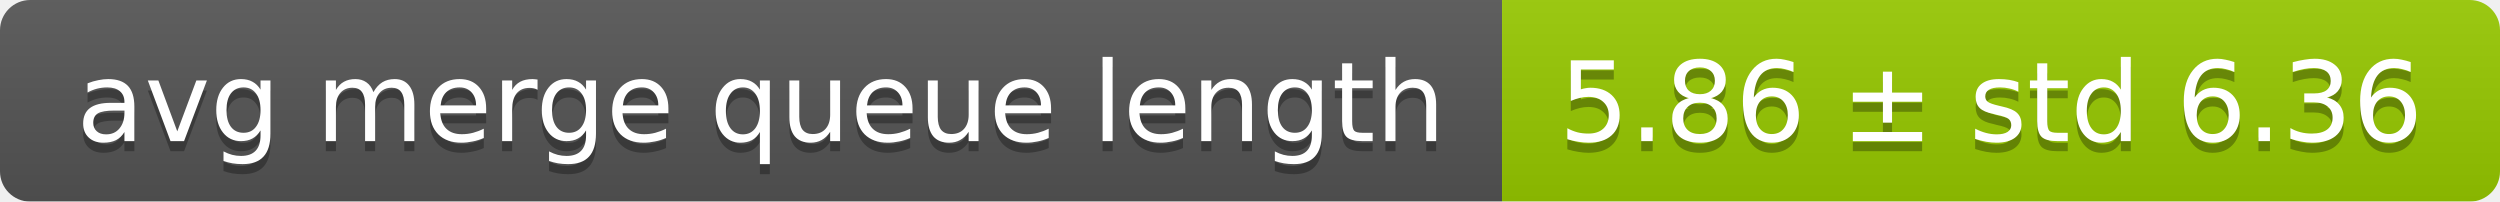
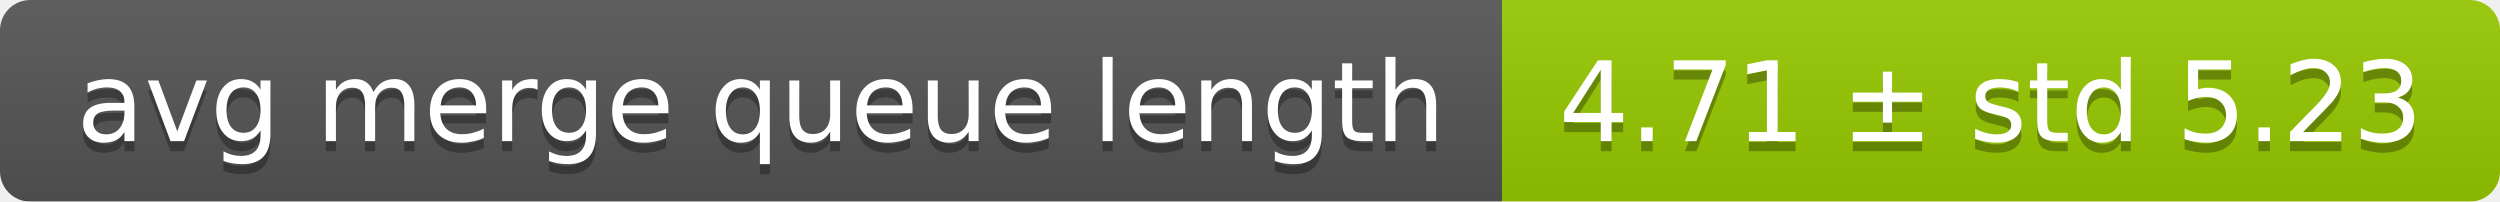
<svg xmlns="http://www.w3.org/2000/svg" width="248" height="20">
  <linearGradient id="smooth" x2="0" y2="100%">
    <stop offset="0" stop-color="#bbb" stop-opacity=".1" />
    <stop offset="1" stop-opacity=".1" />
  </linearGradient>
  <mask id="round">
    <rect width="248" height="20" rx="3" fill="#fff" />
  </mask>
  <g mask="url(#round)">
    <rect width="149" height="20" fill="#555" />
    <rect x="149" width="99" height="20" fill="#97ca00" />
    <rect width="248" height="20" fill="url(#smooth)" />
  </g>
  <g fill="#fff" text-anchor="middle" font-family="DejaVu Sans,Verdana,Geneva,sans-serif" font-size="11">
    <text x="75.5" y="15" fill="#010101" fill-opacity=".3">avg merge queue length</text>
    <text x="75.5" y="14">avg merge queue length</text>
-     <text x="197.5" y="15" fill="#010101" fill-opacity=".3">5.86 ± std 6.36</text>
-     <text x="197.5" y="14">5.86 ± std 6.36</text>
+     <text x="197.5" y="15" fill="#010101" fill-opacity=".3">4.71 ± std 5.23</text>
+     <text x="197.5" y="14">4.71 ± std 5.23</text>
  </g>
</svg>
